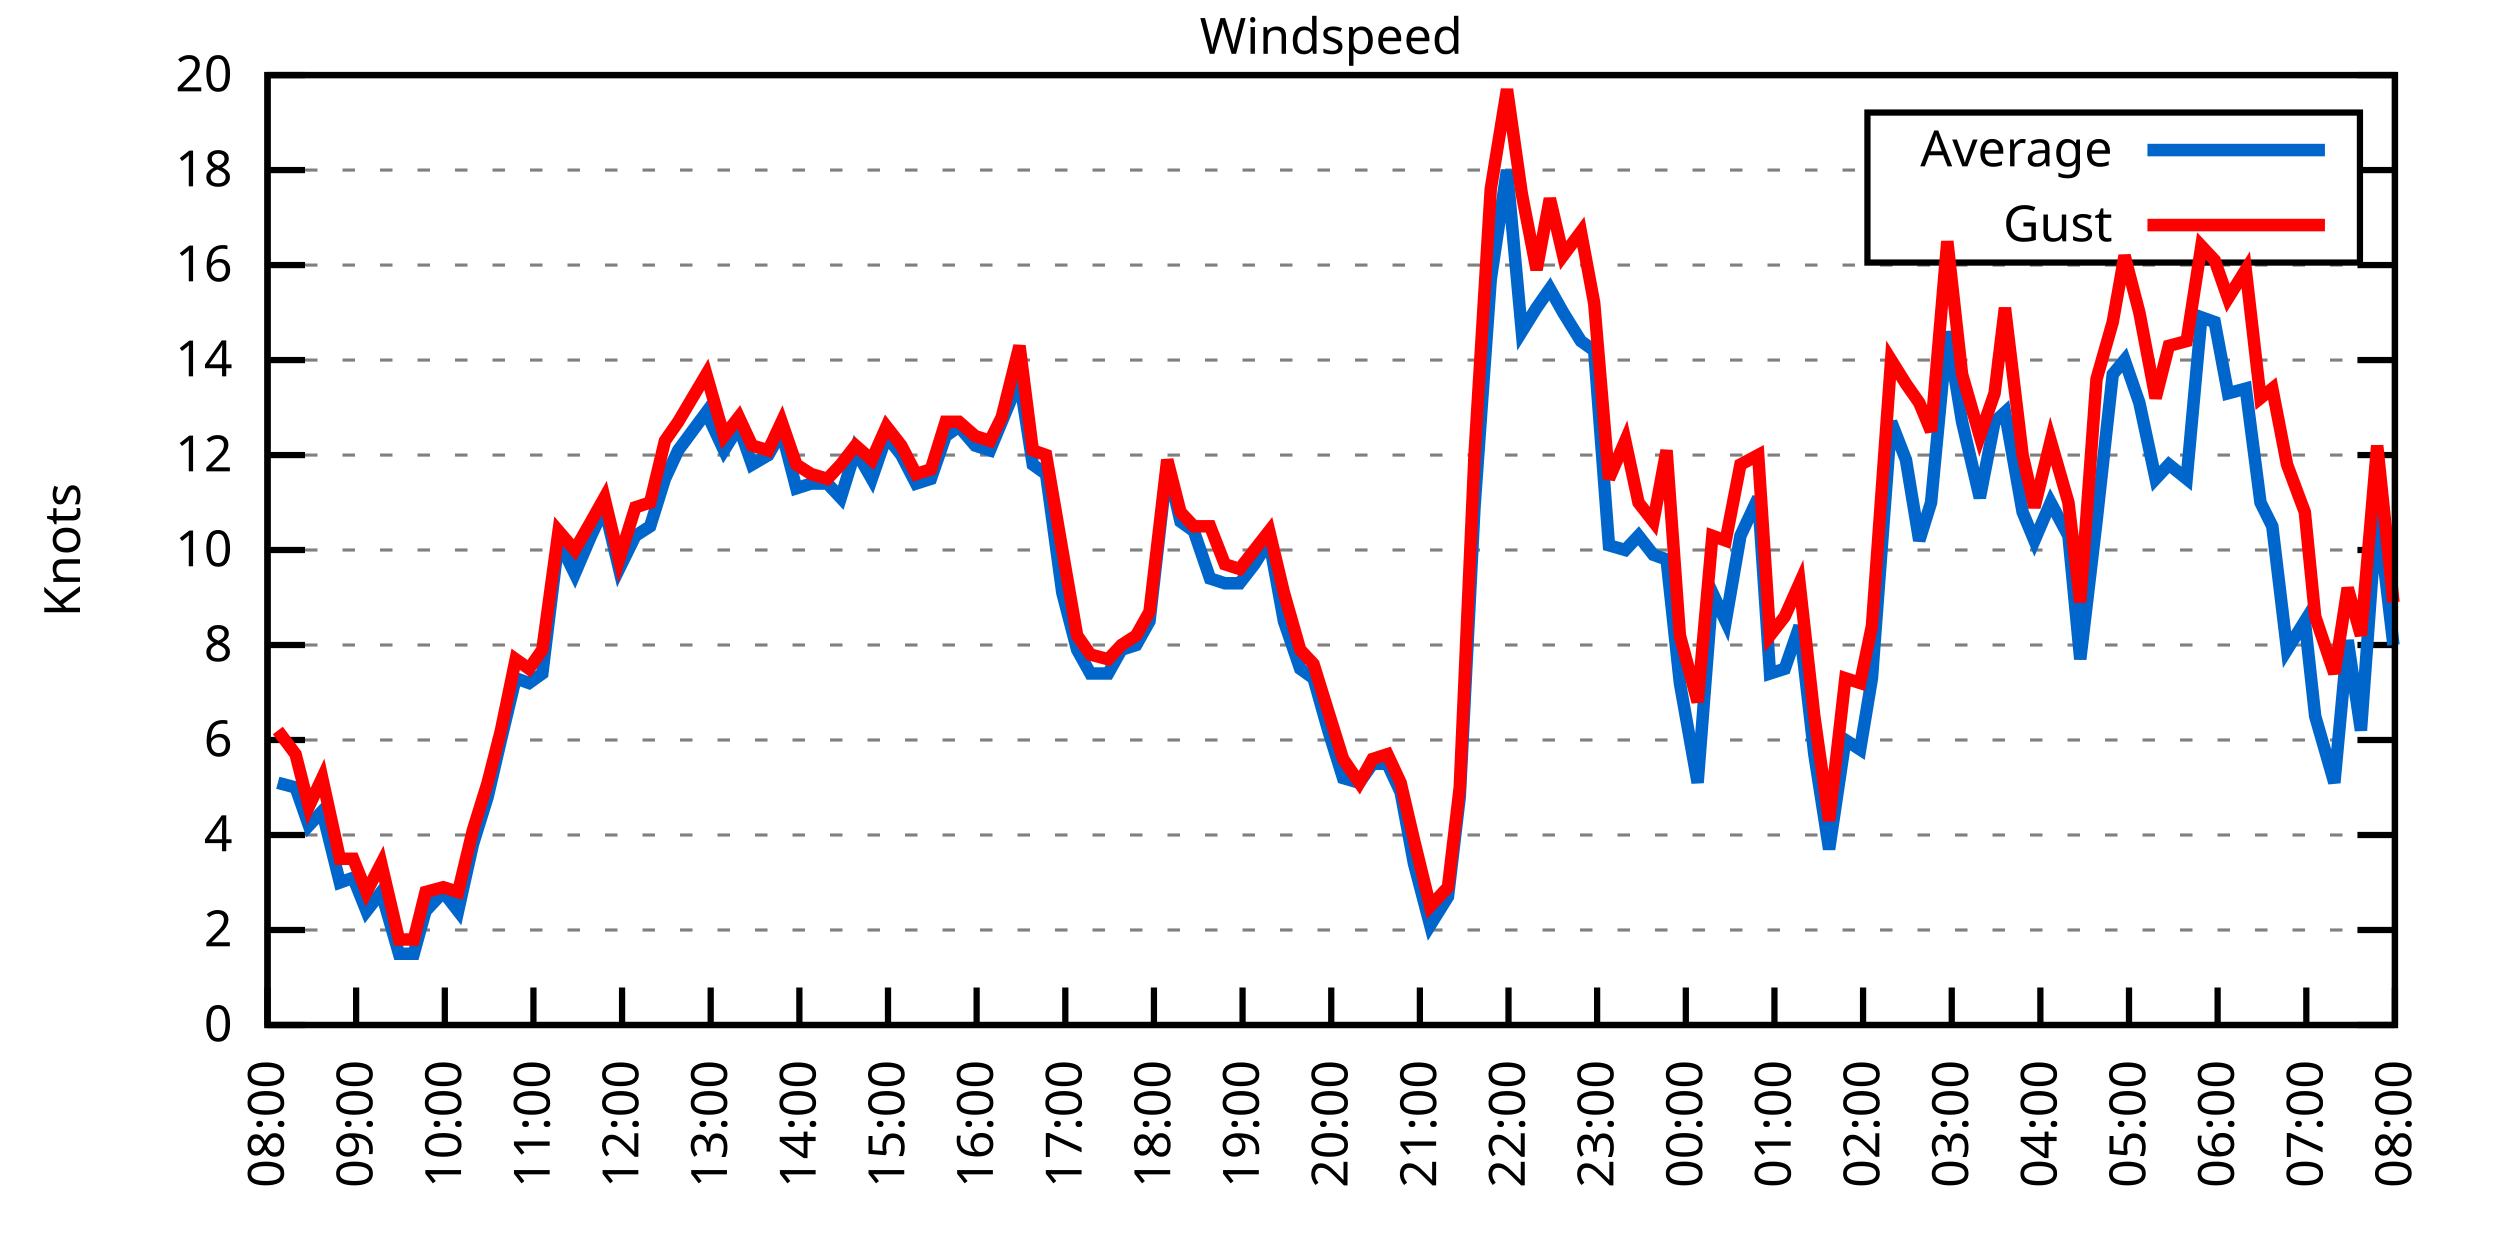
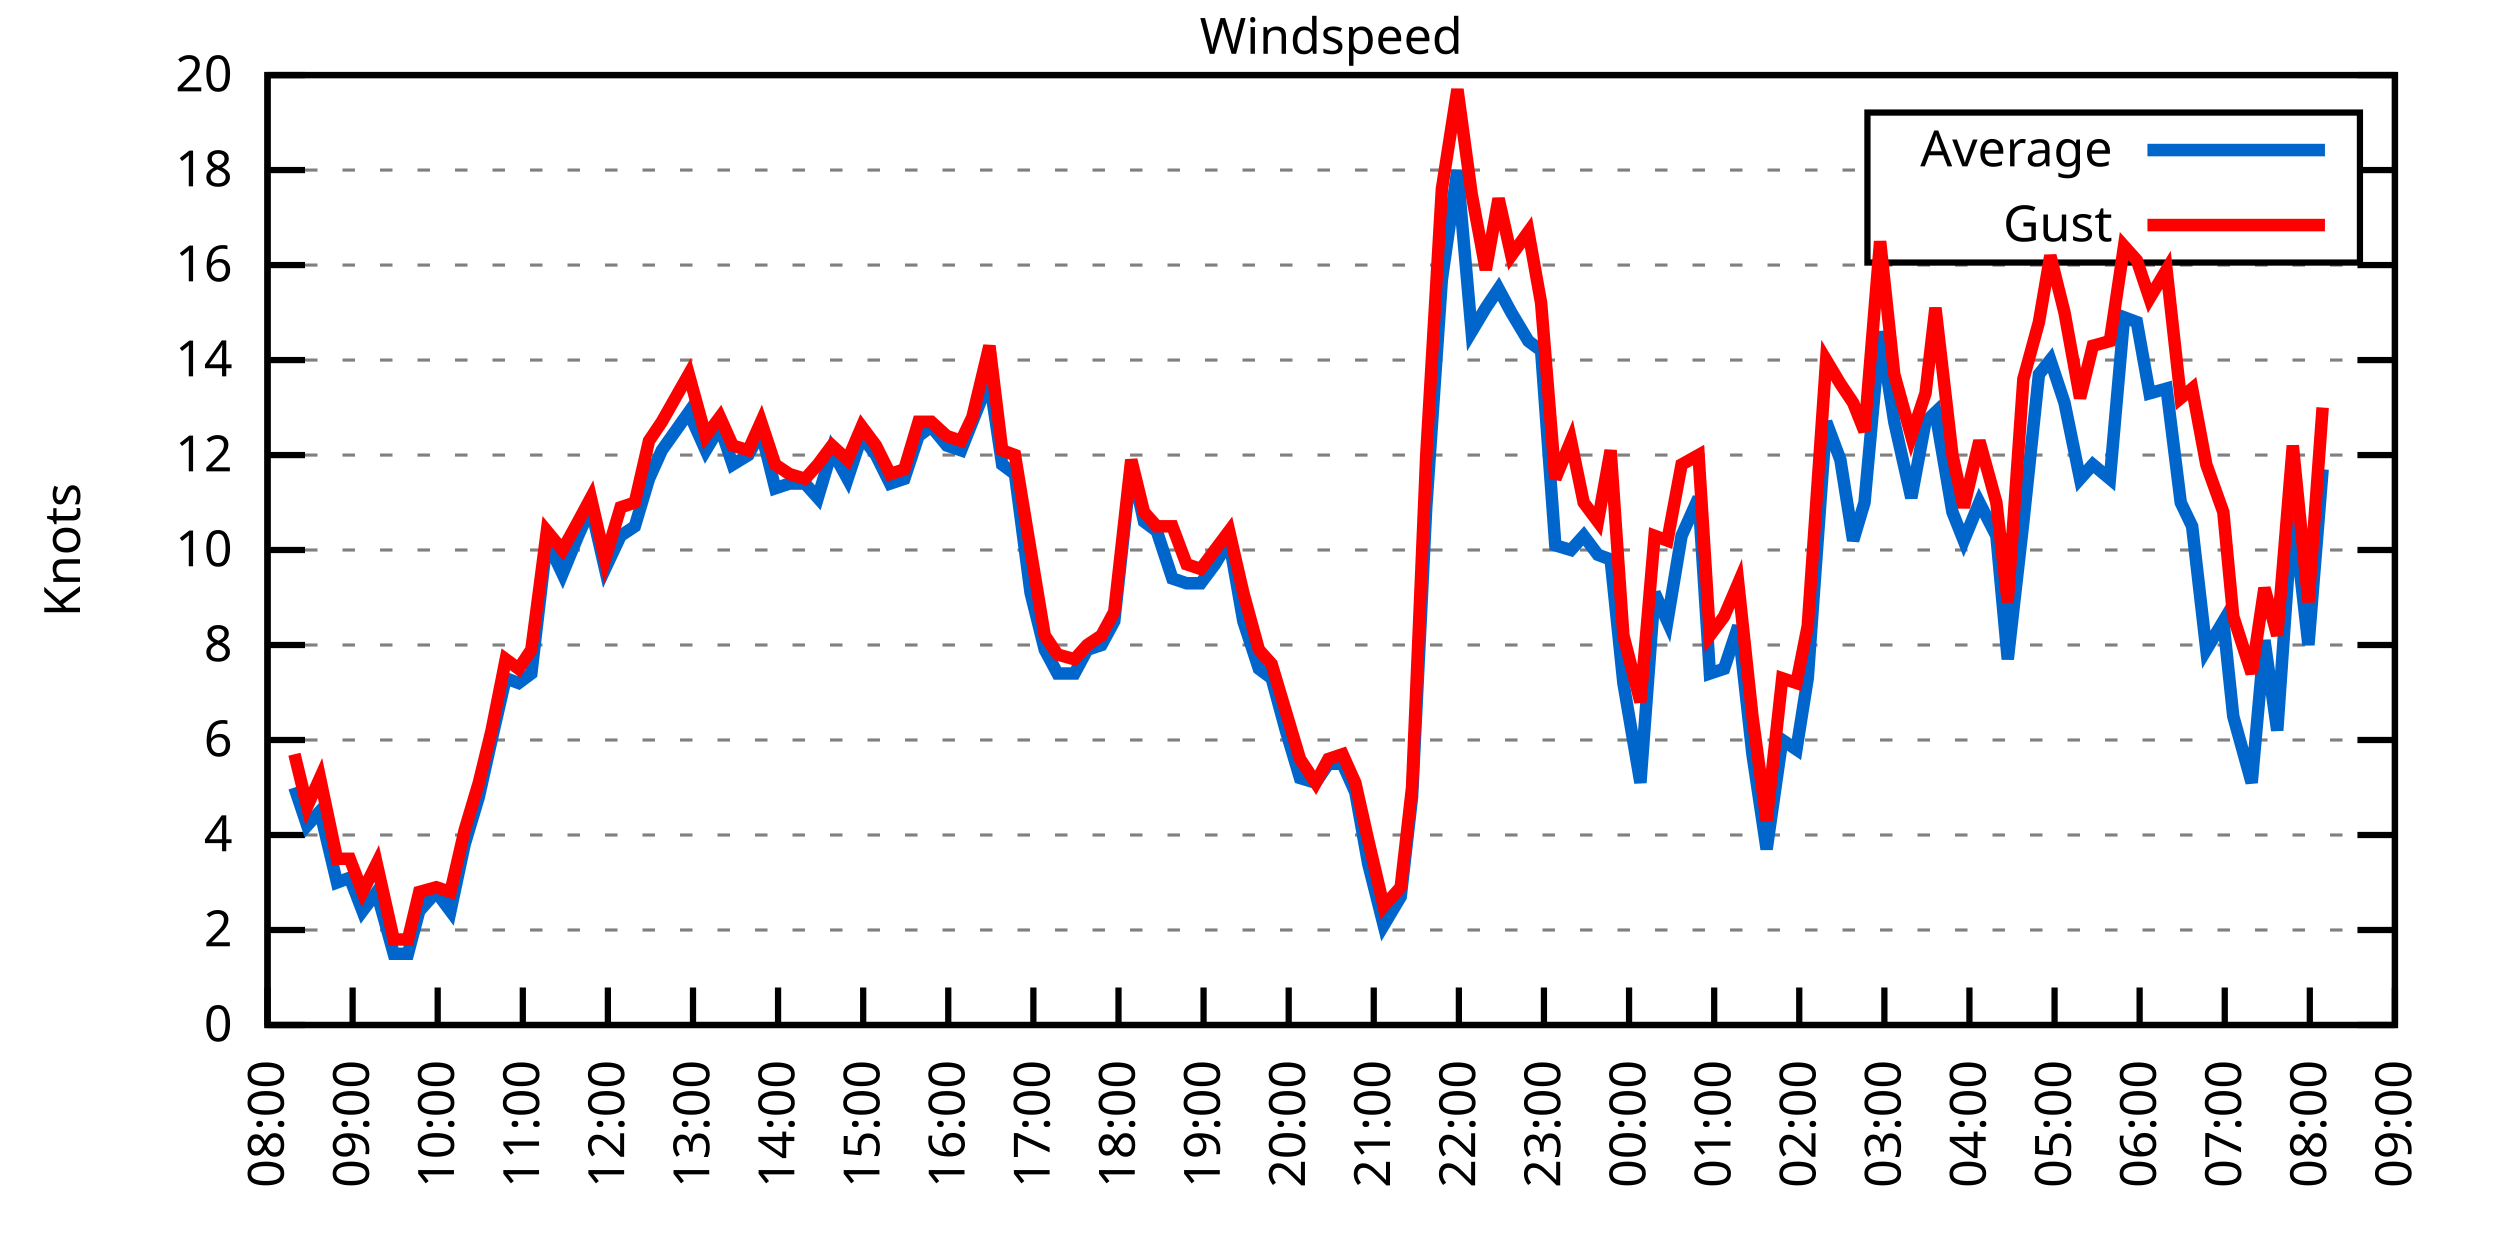
<svg xmlns="http://www.w3.org/2000/svg" xmlns:xlink="http://www.w3.org/1999/xlink" width="400" height="200" viewBox="0 0 400 200">
  <g id="gnuplot_canvas">
    <rect x="0" y="0" width="400" height="200" fill="none" />
    <defs>
      <circle id="gpDot" r="0.5" stroke-width="0.5" stroke="currentColor" />
      <path id="gpPt0" stroke-width="0.333" stroke="currentColor" d="M-1,0 h2 M0,-1 v2" />
      <path id="gpPt1" stroke-width="0.333" stroke="currentColor" d="M-1,-1 L1,1 M1,-1 L-1,1" />
      <path id="gpPt2" stroke-width="0.333" stroke="currentColor" d="M-1,0 L1,0 M0,-1 L0,1 M-1,-1 L1,1 M-1,1 L1,-1" />
      <rect id="gpPt3" stroke-width="0.333" stroke="currentColor" x="-1" y="-1" width="2" height="2" />
      <rect id="gpPt4" stroke-width="0.333" stroke="currentColor" fill="currentColor" x="-1" y="-1" width="2" height="2" />
      <circle id="gpPt5" stroke-width="0.333" stroke="currentColor" cx="0" cy="0" r="1" />
      <use xlink:href="#gpPt5" id="gpPt6" fill="currentColor" stroke="none" />
      <path id="gpPt7" stroke-width="0.333" stroke="currentColor" d="M0,-1.33 L-1.33,0.67 L1.33,0.67 z" />
      <use xlink:href="#gpPt7" id="gpPt8" fill="currentColor" stroke="none" />
      <use xlink:href="#gpPt7" id="gpPt9" stroke="currentColor" transform="rotate(180)" />
      <use xlink:href="#gpPt9" id="gpPt10" fill="currentColor" stroke="none" />
      <use xlink:href="#gpPt3" id="gpPt11" stroke="currentColor" transform="rotate(45)" />
      <use xlink:href="#gpPt11" id="gpPt12" fill="currentColor" stroke="none" />
      <path id="gpPt13" stroke-width="0.333" stroke="currentColor" d="M0,1.330 L1.265,0.411 L0.782,-1.067 L-0.782,-1.076 L-1.265,0.411 z" />
      <use xlink:href="#gpPt13" id="gpPt14" fill="currentColor" stroke="none" />
      <filter id="textbox" filterUnits="objectBoundingBox" x="0" y="0" height="1" width="1">
        <feFlood flood-color="white" flood-opacity="1" result="bgnd" />
        <feComposite in="SourceGraphic" in2="bgnd" operator="atop" />
      </filter>
      <filter id="greybox" filterUnits="objectBoundingBox" x="0" y="0" height="1" width="1">
        <feFlood flood-color="lightgrey" flood-opacity="1" result="grey" />
        <feComposite in="SourceGraphic" in2="grey" operator="atop" />
      </filter>
    </defs>
    <g fill="none" color="white" stroke="currentColor" stroke-width="1.00" stroke-linecap="butt" stroke-linejoin="miter">
</g>
    <g fill="none" color="black" stroke="currentColor" stroke-width="1.00" stroke-linecap="butt" stroke-linejoin="miter">
      <g stroke="none" shape-rendering="crispEdges">
        <polygon fill="rgb(255, 255, 255)" points="42.80,164.00 383.18,164.00 383.18,12.02 42.80,12.02 " />
      </g>
    </g>
    <g fill="none" color="black" stroke="currentColor" stroke-width="1.00" stroke-linecap="butt" stroke-linejoin="miter">
</g>
    <g fill="none" color="black" stroke="black" stroke-width="0.50" stroke-linecap="butt" stroke-linejoin="miter">
</g>
    <g fill="none" color="gray" stroke="currentColor" stroke-width="0.50" stroke-linecap="butt" stroke-linejoin="miter">
      <path stroke="gray" stroke-dasharray="2,4" class="gridline" d="M42.80,164.00 L383.19,164.00  " />
    </g>
    <g fill="none" color="gray" stroke="gray" stroke-width="1.00" stroke-linecap="butt" stroke-linejoin="miter">
</g>
    <g fill="none" color="black" stroke="currentColor" stroke-width="1.00" stroke-linecap="butt" stroke-linejoin="miter">
      <path stroke="black" d="M42.80,164.00 L48.80,164.00 M383.19,164.00 L377.19,164.00  " />
      <g transform="translate(37.20,166.60)" stroke="none" fill="black" font-family="Sans" font-size="8.00" text-anchor="end">
        <text>
          <tspan font-family="Sans"> 0</tspan>
        </text>
      </g>
    </g>
    <g fill="none" color="black" stroke="currentColor" stroke-width="1.00" stroke-linecap="butt" stroke-linejoin="miter">
</g>
    <g fill="none" color="black" stroke="black" stroke-width="0.50" stroke-linecap="butt" stroke-linejoin="miter">
</g>
    <g fill="none" color="gray" stroke="currentColor" stroke-width="0.50" stroke-linecap="butt" stroke-linejoin="miter">
      <path stroke="gray" stroke-dasharray="2,4" class="gridline" d="M42.80,148.80 L383.19,148.80  " />
    </g>
    <g fill="none" color="gray" stroke="gray" stroke-width="1.00" stroke-linecap="butt" stroke-linejoin="miter">
</g>
    <g fill="none" color="black" stroke="currentColor" stroke-width="1.00" stroke-linecap="butt" stroke-linejoin="miter">
      <path stroke="black" d="M42.80,148.80 L48.80,148.80 M383.19,148.80 L377.19,148.80  " />
      <g transform="translate(37.20,151.40)" stroke="none" fill="black" font-family="Sans" font-size="8.00" text-anchor="end">
        <text>
          <tspan font-family="Sans"> 2</tspan>
        </text>
      </g>
    </g>
    <g fill="none" color="black" stroke="currentColor" stroke-width="1.00" stroke-linecap="butt" stroke-linejoin="miter">
</g>
    <g fill="none" color="black" stroke="black" stroke-width="0.50" stroke-linecap="butt" stroke-linejoin="miter">
</g>
    <g fill="none" color="gray" stroke="currentColor" stroke-width="0.50" stroke-linecap="butt" stroke-linejoin="miter">
      <path stroke="gray" stroke-dasharray="2,4" class="gridline" d="M42.80,133.60 L383.19,133.60  " />
    </g>
    <g fill="none" color="gray" stroke="gray" stroke-width="1.00" stroke-linecap="butt" stroke-linejoin="miter">
</g>
    <g fill="none" color="black" stroke="currentColor" stroke-width="1.00" stroke-linecap="butt" stroke-linejoin="miter">
      <path stroke="black" d="M42.80,133.60 L48.80,133.60 M383.19,133.60 L377.19,133.60  " />
      <g transform="translate(37.20,136.20)" stroke="none" fill="black" font-family="Sans" font-size="8.00" text-anchor="end">
        <text>
          <tspan font-family="Sans"> 4</tspan>
        </text>
      </g>
    </g>
    <g fill="none" color="black" stroke="currentColor" stroke-width="1.00" stroke-linecap="butt" stroke-linejoin="miter">
</g>
    <g fill="none" color="black" stroke="black" stroke-width="0.50" stroke-linecap="butt" stroke-linejoin="miter">
</g>
    <g fill="none" color="gray" stroke="currentColor" stroke-width="0.50" stroke-linecap="butt" stroke-linejoin="miter">
      <path stroke="gray" stroke-dasharray="2,4" class="gridline" d="M42.80,118.40 L383.19,118.40  " />
    </g>
    <g fill="none" color="gray" stroke="gray" stroke-width="1.00" stroke-linecap="butt" stroke-linejoin="miter">
</g>
    <g fill="none" color="black" stroke="currentColor" stroke-width="1.00" stroke-linecap="butt" stroke-linejoin="miter">
      <path stroke="black" d="M42.80,118.40 L48.80,118.40 M383.19,118.40 L377.19,118.40  " />
      <g transform="translate(37.20,121.00)" stroke="none" fill="black" font-family="Sans" font-size="8.00" text-anchor="end">
        <text>
          <tspan font-family="Sans"> 6</tspan>
        </text>
      </g>
    </g>
    <g fill="none" color="black" stroke="currentColor" stroke-width="1.00" stroke-linecap="butt" stroke-linejoin="miter">
</g>
    <g fill="none" color="black" stroke="black" stroke-width="0.50" stroke-linecap="butt" stroke-linejoin="miter">
</g>
    <g fill="none" color="gray" stroke="currentColor" stroke-width="0.50" stroke-linecap="butt" stroke-linejoin="miter">
      <path stroke="gray" stroke-dasharray="2,4" class="gridline" d="M42.80,103.20 L383.19,103.20  " />
    </g>
    <g fill="none" color="gray" stroke="gray" stroke-width="1.00" stroke-linecap="butt" stroke-linejoin="miter">
</g>
    <g fill="none" color="black" stroke="currentColor" stroke-width="1.00" stroke-linecap="butt" stroke-linejoin="miter">
      <path stroke="black" d="M42.80,103.20 L48.80,103.20 M383.19,103.20 L377.19,103.20  " />
      <g transform="translate(37.20,105.80)" stroke="none" fill="black" font-family="Sans" font-size="8.00" text-anchor="end">
        <text>
          <tspan font-family="Sans"> 8</tspan>
        </text>
      </g>
    </g>
    <g fill="none" color="black" stroke="currentColor" stroke-width="1.00" stroke-linecap="butt" stroke-linejoin="miter">
</g>
    <g fill="none" color="black" stroke="black" stroke-width="0.50" stroke-linecap="butt" stroke-linejoin="miter">
</g>
    <g fill="none" color="gray" stroke="currentColor" stroke-width="0.50" stroke-linecap="butt" stroke-linejoin="miter">
      <path stroke="gray" stroke-dasharray="2,4" class="gridline" d="M42.80,88.00 L383.19,88.00  " />
    </g>
    <g fill="none" color="gray" stroke="gray" stroke-width="1.00" stroke-linecap="butt" stroke-linejoin="miter">
</g>
    <g fill="none" color="black" stroke="currentColor" stroke-width="1.00" stroke-linecap="butt" stroke-linejoin="miter">
      <path stroke="black" d="M42.80,88.00 L48.80,88.00 M383.19,88.00 L377.19,88.00  " />
      <g transform="translate(37.20,90.60)" stroke="none" fill="black" font-family="Sans" font-size="8.00" text-anchor="end">
        <text>
          <tspan font-family="Sans"> 10</tspan>
        </text>
      </g>
    </g>
    <g fill="none" color="black" stroke="currentColor" stroke-width="1.00" stroke-linecap="butt" stroke-linejoin="miter">
</g>
    <g fill="none" color="black" stroke="black" stroke-width="0.50" stroke-linecap="butt" stroke-linejoin="miter">
</g>
    <g fill="none" color="gray" stroke="currentColor" stroke-width="0.50" stroke-linecap="butt" stroke-linejoin="miter">
      <path stroke="gray" stroke-dasharray="2,4" class="gridline" d="M42.80,72.81 L383.19,72.81  " />
    </g>
    <g fill="none" color="gray" stroke="gray" stroke-width="1.00" stroke-linecap="butt" stroke-linejoin="miter">
</g>
    <g fill="none" color="black" stroke="currentColor" stroke-width="1.00" stroke-linecap="butt" stroke-linejoin="miter">
      <path stroke="black" d="M42.80,72.81 L48.80,72.81 M383.19,72.81 L377.19,72.81  " />
      <g transform="translate(37.20,75.41)" stroke="none" fill="black" font-family="Sans" font-size="8.00" text-anchor="end">
        <text>
          <tspan font-family="Sans"> 12</tspan>
        </text>
      </g>
    </g>
    <g fill="none" color="black" stroke="currentColor" stroke-width="1.00" stroke-linecap="butt" stroke-linejoin="miter">
</g>
    <g fill="none" color="black" stroke="black" stroke-width="0.50" stroke-linecap="butt" stroke-linejoin="miter">
</g>
    <g fill="none" color="gray" stroke="currentColor" stroke-width="0.50" stroke-linecap="butt" stroke-linejoin="miter">
      <path stroke="gray" stroke-dasharray="2,4" class="gridline" d="M42.80,57.61 L383.19,57.61  " />
    </g>
    <g fill="none" color="gray" stroke="gray" stroke-width="1.00" stroke-linecap="butt" stroke-linejoin="miter">
</g>
    <g fill="none" color="black" stroke="currentColor" stroke-width="1.00" stroke-linecap="butt" stroke-linejoin="miter">
      <path stroke="black" d="M42.80,57.61 L48.80,57.61 M383.19,57.61 L377.19,57.61  " />
      <g transform="translate(37.20,60.21)" stroke="none" fill="black" font-family="Sans" font-size="8.00" text-anchor="end">
        <text>
          <tspan font-family="Sans"> 14</tspan>
        </text>
      </g>
    </g>
    <g fill="none" color="black" stroke="currentColor" stroke-width="1.00" stroke-linecap="butt" stroke-linejoin="miter">
</g>
    <g fill="none" color="black" stroke="black" stroke-width="0.50" stroke-linecap="butt" stroke-linejoin="miter">
</g>
    <g fill="none" color="gray" stroke="currentColor" stroke-width="0.50" stroke-linecap="butt" stroke-linejoin="miter">
      <path stroke="gray" stroke-dasharray="2,4" class="gridline" d="M42.80,42.41 L383.19,42.41  " />
    </g>
    <g fill="none" color="gray" stroke="gray" stroke-width="1.00" stroke-linecap="butt" stroke-linejoin="miter">
</g>
    <g fill="none" color="black" stroke="currentColor" stroke-width="1.00" stroke-linecap="butt" stroke-linejoin="miter">
      <path stroke="black" d="M42.80,42.41 L48.80,42.41 M383.19,42.41 L377.19,42.41  " />
      <g transform="translate(37.20,45.01)" stroke="none" fill="black" font-family="Sans" font-size="8.00" text-anchor="end">
        <text>
          <tspan font-family="Sans"> 16</tspan>
        </text>
      </g>
    </g>
    <g fill="none" color="black" stroke="currentColor" stroke-width="1.00" stroke-linecap="butt" stroke-linejoin="miter">
</g>
    <g fill="none" color="black" stroke="black" stroke-width="0.50" stroke-linecap="butt" stroke-linejoin="miter">
</g>
    <g fill="none" color="gray" stroke="currentColor" stroke-width="0.50" stroke-linecap="butt" stroke-linejoin="miter">
      <path stroke="gray" stroke-dasharray="2,4" class="gridline" d="M42.80,27.21 L298.79,27.21 M377.59,27.21 L383.19,27.21  " />
    </g>
    <g fill="none" color="gray" stroke="gray" stroke-width="1.00" stroke-linecap="butt" stroke-linejoin="miter">
</g>
    <g fill="none" color="black" stroke="currentColor" stroke-width="1.00" stroke-linecap="butt" stroke-linejoin="miter">
      <path stroke="black" d="M42.80,27.21 L48.80,27.21 M383.19,27.21 L377.19,27.21  " />
      <g transform="translate(37.20,29.81)" stroke="none" fill="black" font-family="Sans" font-size="8.00" text-anchor="end">
        <text>
          <tspan font-family="Sans"> 18</tspan>
        </text>
      </g>
    </g>
    <g fill="none" color="black" stroke="currentColor" stroke-width="1.00" stroke-linecap="butt" stroke-linejoin="miter">
</g>
    <g fill="none" color="black" stroke="black" stroke-width="0.50" stroke-linecap="butt" stroke-linejoin="miter">
</g>
    <g fill="none" color="gray" stroke="currentColor" stroke-width="0.50" stroke-linecap="butt" stroke-linejoin="miter">
      <path stroke="gray" stroke-dasharray="2,4" class="gridline" d="M42.80,12.01 L383.19,12.01  " />
    </g>
    <g fill="none" color="gray" stroke="gray" stroke-width="1.00" stroke-linecap="butt" stroke-linejoin="miter">
</g>
    <g fill="none" color="black" stroke="currentColor" stroke-width="1.00" stroke-linecap="butt" stroke-linejoin="miter">
      <path stroke="black" d="M42.80,12.01 L48.80,12.01 M383.19,12.01 L377.19,12.01  " />
      <g transform="translate(37.20,14.61)" stroke="none" fill="black" font-family="Sans" font-size="8.00" text-anchor="end">
        <text>
          <tspan font-family="Sans"> 20</tspan>
        </text>
      </g>
    </g>
    <g fill="none" color="black" stroke="currentColor" stroke-width="1.00" stroke-linecap="butt" stroke-linejoin="miter">
      <path stroke="black" d="M42.80,164.00 L42.80,158.00  " />
      <g transform="translate(45.40,169.60) rotate(270.00)" stroke="none" fill="black" font-family="Sans" font-size="8.00" text-anchor="end">
        <text>
          <tspan font-family="Sans">08:00</tspan>
        </text>
      </g>
    </g>
    <g fill="none" color="black" stroke="currentColor" stroke-width="1.00" stroke-linecap="butt" stroke-linejoin="miter">
-       <path stroke="black" d="M56.98,164.00 L56.98,158.00  " />
-       <g transform="translate(59.58,169.60) rotate(270.00)" stroke="none" fill="black" font-family="Sans" font-size="8.00" text-anchor="end">
+       <path stroke="black" d="M56.42,164.00 L56.42,158.00  " />
+       <g transform="translate(59.02,169.60) rotate(270.00)" stroke="none" fill="black" font-family="Sans" font-size="8.00" text-anchor="end">
        <text>
          <tspan font-family="Sans">09:00</tspan>
        </text>
      </g>
    </g>
    <g fill="none" color="black" stroke="currentColor" stroke-width="1.00" stroke-linecap="butt" stroke-linejoin="miter">
-       <path stroke="black" d="M71.17,164.00 L71.17,158.00  " />
-       <g transform="translate(73.77,169.60) rotate(270.00)" stroke="none" fill="black" font-family="Sans" font-size="8.00" text-anchor="end">
+       <path stroke="black" d="M70.03,164.00 L70.03,158.00  " />
+       <g transform="translate(72.63,169.60) rotate(270.00)" stroke="none" fill="black" font-family="Sans" font-size="8.00" text-anchor="end">
        <text>
          <tspan font-family="Sans">10:00</tspan>
        </text>
      </g>
    </g>
    <g fill="none" color="black" stroke="currentColor" stroke-width="1.00" stroke-linecap="butt" stroke-linejoin="miter">
-       <path stroke="black" d="M85.35,164.00 L85.35,158.00  " />
-       <g transform="translate(87.95,169.60) rotate(270.00)" stroke="none" fill="black" font-family="Sans" font-size="8.00" text-anchor="end">
+       <path stroke="black" d="M83.65,164.00 L83.65,158.00  " />
+       <g transform="translate(86.25,169.60) rotate(270.00)" stroke="none" fill="black" font-family="Sans" font-size="8.00" text-anchor="end">
        <text>
          <tspan font-family="Sans">11:00</tspan>
        </text>
      </g>
    </g>
    <g fill="none" color="black" stroke="currentColor" stroke-width="1.00" stroke-linecap="butt" stroke-linejoin="miter">
-       <path stroke="black" d="M99.53,164.00 L99.53,158.00  " />
-       <g transform="translate(102.13,169.60) rotate(270.00)" stroke="none" fill="black" font-family="Sans" font-size="8.00" text-anchor="end">
+       <path stroke="black" d="M97.26,164.00 L97.26,158.00  " />
+       <g transform="translate(99.86,169.60) rotate(270.00)" stroke="none" fill="black" font-family="Sans" font-size="8.00" text-anchor="end">
        <text>
          <tspan font-family="Sans">12:00</tspan>
        </text>
      </g>
    </g>
    <g fill="none" color="black" stroke="currentColor" stroke-width="1.00" stroke-linecap="butt" stroke-linejoin="miter">
-       <path stroke="black" d="M113.71,164.00 L113.71,158.00  " />
-       <g transform="translate(116.31,169.60) rotate(270.00)" stroke="none" fill="black" font-family="Sans" font-size="8.00" text-anchor="end">
+       <path stroke="black" d="M110.88,164.00 L110.88,158.00  " />
+       <g transform="translate(113.48,169.60) rotate(270.00)" stroke="none" fill="black" font-family="Sans" font-size="8.00" text-anchor="end">
        <text>
          <tspan font-family="Sans">13:00</tspan>
        </text>
      </g>
    </g>
    <g fill="none" color="black" stroke="currentColor" stroke-width="1.00" stroke-linecap="butt" stroke-linejoin="miter">
-       <path stroke="black" d="M127.90,164.00 L127.90,158.00  " />
-       <g transform="translate(130.50,169.60) rotate(270.00)" stroke="none" fill="black" font-family="Sans" font-size="8.00" text-anchor="end">
+       <path stroke="black" d="M124.49,164.00 L124.49,158.00  " />
+       <g transform="translate(127.09,169.60) rotate(270.00)" stroke="none" fill="black" font-family="Sans" font-size="8.00" text-anchor="end">
        <text>
          <tspan font-family="Sans">14:00</tspan>
        </text>
      </g>
    </g>
    <g fill="none" color="black" stroke="currentColor" stroke-width="1.00" stroke-linecap="butt" stroke-linejoin="miter">
-       <path stroke="black" d="M142.08,164.00 L142.08,158.00  " />
-       <g transform="translate(144.68,169.60) rotate(270.00)" stroke="none" fill="black" font-family="Sans" font-size="8.00" text-anchor="end">
+       <path stroke="black" d="M138.11,164.00 L138.11,158.00  " />
+       <g transform="translate(140.71,169.60) rotate(270.00)" stroke="none" fill="black" font-family="Sans" font-size="8.00" text-anchor="end">
        <text>
          <tspan font-family="Sans">15:00</tspan>
        </text>
      </g>
    </g>
    <g fill="none" color="black" stroke="currentColor" stroke-width="1.00" stroke-linecap="butt" stroke-linejoin="miter">
-       <path stroke="black" d="M156.26,164.00 L156.26,158.00  " />
-       <g transform="translate(158.86,169.60) rotate(270.00)" stroke="none" fill="black" font-family="Sans" font-size="8.00" text-anchor="end">
+       <path stroke="black" d="M151.72,164.00 L151.72,158.00  " />
+       <g transform="translate(154.32,169.60) rotate(270.00)" stroke="none" fill="black" font-family="Sans" font-size="8.00" text-anchor="end">
        <text>
          <tspan font-family="Sans">16:00</tspan>
        </text>
      </g>
    </g>
    <g fill="none" color="black" stroke="currentColor" stroke-width="1.00" stroke-linecap="butt" stroke-linejoin="miter">
-       <path stroke="black" d="M170.45,164.00 L170.45,158.00  " />
-       <g transform="translate(173.05,169.60) rotate(270.00)" stroke="none" fill="black" font-family="Sans" font-size="8.00" text-anchor="end">
+       <path stroke="black" d="M165.34,164.00 L165.34,158.00  " />
+       <g transform="translate(167.94,169.60) rotate(270.00)" stroke="none" fill="black" font-family="Sans" font-size="8.00" text-anchor="end">
        <text>
          <tspan font-family="Sans">17:00</tspan>
        </text>
      </g>
    </g>
    <g fill="none" color="black" stroke="currentColor" stroke-width="1.00" stroke-linecap="butt" stroke-linejoin="miter">
-       <path stroke="black" d="M184.63,164.00 L184.63,158.00  " />
-       <g transform="translate(187.23,169.60) rotate(270.00)" stroke="none" fill="black" font-family="Sans" font-size="8.00" text-anchor="end">
+       <path stroke="black" d="M178.96,164.00 L178.96,158.00  " />
+       <g transform="translate(181.56,169.60) rotate(270.00)" stroke="none" fill="black" font-family="Sans" font-size="8.00" text-anchor="end">
        <text>
          <tspan font-family="Sans">18:00</tspan>
        </text>
      </g>
    </g>
    <g fill="none" color="black" stroke="currentColor" stroke-width="1.00" stroke-linecap="butt" stroke-linejoin="miter">
-       <path stroke="black" d="M198.81,164.00 L198.81,158.00  " />
-       <g transform="translate(201.41,169.60) rotate(270.00)" stroke="none" fill="black" font-family="Sans" font-size="8.00" text-anchor="end">
+       <path stroke="black" d="M192.57,164.00 L192.57,158.00  " />
+       <g transform="translate(195.17,169.60) rotate(270.00)" stroke="none" fill="black" font-family="Sans" font-size="8.00" text-anchor="end">
        <text>
          <tspan font-family="Sans">19:00</tspan>
        </text>
      </g>
    </g>
    <g fill="none" color="black" stroke="currentColor" stroke-width="1.00" stroke-linecap="butt" stroke-linejoin="miter">
-       <path stroke="black" d="M213.00,164.00 L213.00,158.00  " />
-       <g transform="translate(215.60,169.60) rotate(270.00)" stroke="none" fill="black" font-family="Sans" font-size="8.00" text-anchor="end">
+       <path stroke="black" d="M206.19,164.00 L206.19,158.00  " />
+       <g transform="translate(208.79,169.60) rotate(270.00)" stroke="none" fill="black" font-family="Sans" font-size="8.00" text-anchor="end">
        <text>
          <tspan font-family="Sans">20:00</tspan>
        </text>
      </g>
    </g>
    <g fill="none" color="black" stroke="currentColor" stroke-width="1.00" stroke-linecap="butt" stroke-linejoin="miter">
-       <path stroke="black" d="M227.18,164.00 L227.18,158.00  " />
-       <g transform="translate(229.78,169.60) rotate(270.00)" stroke="none" fill="black" font-family="Sans" font-size="8.00" text-anchor="end">
+       <path stroke="black" d="M219.80,164.00 L219.80,158.00  " />
+       <g transform="translate(222.40,169.60) rotate(270.00)" stroke="none" fill="black" font-family="Sans" font-size="8.00" text-anchor="end">
        <text>
          <tspan font-family="Sans">21:00</tspan>
        </text>
      </g>
    </g>
    <g fill="none" color="black" stroke="currentColor" stroke-width="1.00" stroke-linecap="butt" stroke-linejoin="miter">
-       <path stroke="black" d="M241.36,164.00 L241.36,158.00  " />
-       <g transform="translate(243.96,169.60) rotate(270.00)" stroke="none" fill="black" font-family="Sans" font-size="8.00" text-anchor="end">
+       <path stroke="black" d="M233.42,164.00 L233.42,158.00  " />
+       <g transform="translate(236.02,169.60) rotate(270.00)" stroke="none" fill="black" font-family="Sans" font-size="8.00" text-anchor="end">
        <text>
          <tspan font-family="Sans">22:00</tspan>
        </text>
      </g>
    </g>
    <g fill="none" color="black" stroke="currentColor" stroke-width="1.00" stroke-linecap="butt" stroke-linejoin="miter">
-       <path stroke="black" d="M255.54,164.00 L255.54,158.00  " />
-       <g transform="translate(258.14,169.60) rotate(270.00)" stroke="none" fill="black" font-family="Sans" font-size="8.00" text-anchor="end">
+       <path stroke="black" d="M247.03,164.00 L247.03,158.00  " />
+       <g transform="translate(249.63,169.60) rotate(270.00)" stroke="none" fill="black" font-family="Sans" font-size="8.00" text-anchor="end">
        <text>
          <tspan font-family="Sans">23:00</tspan>
        </text>
      </g>
    </g>
    <g fill="none" color="black" stroke="currentColor" stroke-width="1.00" stroke-linecap="butt" stroke-linejoin="miter">
-       <path stroke="black" d="M269.73,164.00 L269.73,158.00  " />
-       <g transform="translate(272.33,169.60) rotate(270.00)" stroke="none" fill="black" font-family="Sans" font-size="8.00" text-anchor="end">
+       <path stroke="black" d="M260.65,164.00 L260.65,158.00  " />
+       <g transform="translate(263.25,169.60) rotate(270.00)" stroke="none" fill="black" font-family="Sans" font-size="8.00" text-anchor="end">
        <text>
          <tspan font-family="Sans">00:00</tspan>
        </text>
      </g>
    </g>
    <g fill="none" color="black" stroke="currentColor" stroke-width="1.00" stroke-linecap="butt" stroke-linejoin="miter">
-       <path stroke="black" d="M283.91,164.00 L283.91,158.00  " />
-       <g transform="translate(286.51,169.60) rotate(270.00)" stroke="none" fill="black" font-family="Sans" font-size="8.00" text-anchor="end">
+       <path stroke="black" d="M274.27,164.00 L274.27,158.00  " />
+       <g transform="translate(276.87,169.60) rotate(270.00)" stroke="none" fill="black" font-family="Sans" font-size="8.00" text-anchor="end">
        <text>
          <tspan font-family="Sans">01:00</tspan>
        </text>
      </g>
    </g>
    <g fill="none" color="black" stroke="currentColor" stroke-width="1.00" stroke-linecap="butt" stroke-linejoin="miter">
-       <path stroke="black" d="M298.09,164.00 L298.09,158.00  " />
-       <g transform="translate(300.69,169.60) rotate(270.00)" stroke="none" fill="black" font-family="Sans" font-size="8.00" text-anchor="end">
+       <path stroke="black" d="M287.88,164.00 L287.88,158.00  " />
+       <g transform="translate(290.48,169.60) rotate(270.00)" stroke="none" fill="black" font-family="Sans" font-size="8.00" text-anchor="end">
        <text>
          <tspan font-family="Sans">02:00</tspan>
        </text>
      </g>
    </g>
    <g fill="none" color="black" stroke="currentColor" stroke-width="1.00" stroke-linecap="butt" stroke-linejoin="miter">
-       <path stroke="black" d="M312.28,164.00 L312.28,158.00  " />
-       <g transform="translate(314.88,169.60) rotate(270.00)" stroke="none" fill="black" font-family="Sans" font-size="8.00" text-anchor="end">
+       <path stroke="black" d="M301.50,164.00 L301.50,158.00  " />
+       <g transform="translate(304.10,169.60) rotate(270.00)" stroke="none" fill="black" font-family="Sans" font-size="8.00" text-anchor="end">
        <text>
          <tspan font-family="Sans">03:00</tspan>
        </text>
      </g>
    </g>
    <g fill="none" color="black" stroke="currentColor" stroke-width="1.00" stroke-linecap="butt" stroke-linejoin="miter">
-       <path stroke="black" d="M326.46,164.00 L326.46,158.00  " />
-       <g transform="translate(329.06,169.60) rotate(270.00)" stroke="none" fill="black" font-family="Sans" font-size="8.00" text-anchor="end">
+       <path stroke="black" d="M315.11,164.00 L315.11,158.00  " />
+       <g transform="translate(317.71,169.60) rotate(270.00)" stroke="none" fill="black" font-family="Sans" font-size="8.00" text-anchor="end">
        <text>
          <tspan font-family="Sans">04:00</tspan>
        </text>
      </g>
    </g>
    <g fill="none" color="black" stroke="currentColor" stroke-width="1.00" stroke-linecap="butt" stroke-linejoin="miter">
-       <path stroke="black" d="M340.64,164.00 L340.64,158.00  " />
-       <g transform="translate(343.24,169.60) rotate(270.00)" stroke="none" fill="black" font-family="Sans" font-size="8.00" text-anchor="end">
+       <path stroke="black" d="M328.73,164.00 L328.73,158.00  " />
+       <g transform="translate(331.33,169.60) rotate(270.00)" stroke="none" fill="black" font-family="Sans" font-size="8.00" text-anchor="end">
        <text>
          <tspan font-family="Sans">05:00</tspan>
        </text>
      </g>
    </g>
    <g fill="none" color="black" stroke="currentColor" stroke-width="1.00" stroke-linecap="butt" stroke-linejoin="miter">
-       <path stroke="black" d="M354.82,164.00 L354.82,158.00  " />
-       <g transform="translate(357.42,169.60) rotate(270.00)" stroke="none" fill="black" font-family="Sans" font-size="8.00" text-anchor="end">
+       <path stroke="black" d="M342.34,164.00 L342.34,158.00  " />
+       <g transform="translate(344.94,169.60) rotate(270.00)" stroke="none" fill="black" font-family="Sans" font-size="8.00" text-anchor="end">
        <text>
          <tspan font-family="Sans">06:00</tspan>
        </text>
      </g>
    </g>
    <g fill="none" color="black" stroke="currentColor" stroke-width="1.00" stroke-linecap="butt" stroke-linejoin="miter">
-       <path stroke="black" d="M369.01,164.00 L369.01,158.00  " />
-       <g transform="translate(371.61,169.60) rotate(270.00)" stroke="none" fill="black" font-family="Sans" font-size="8.00" text-anchor="end">
+       <path stroke="black" d="M355.96,164.00 L355.96,158.00  " />
+       <g transform="translate(358.56,169.60) rotate(270.00)" stroke="none" fill="black" font-family="Sans" font-size="8.00" text-anchor="end">
        <text>
          <tspan font-family="Sans">07:00</tspan>
+         </text>
+       </g>
+     </g>
+     <g fill="none" color="black" stroke="currentColor" stroke-width="1.00" stroke-linecap="butt" stroke-linejoin="miter">
+       <path stroke="black" d="M369.57,164.00 L369.57,158.00  " />
+       <g transform="translate(372.17,169.60) rotate(270.00)" stroke="none" fill="black" font-family="Sans" font-size="8.00" text-anchor="end">
+         <text>
+           <tspan font-family="Sans">08:00</tspan>
        </text>
      </g>
    </g>
    <g fill="none" color="black" stroke="currentColor" stroke-width="1.00" stroke-linecap="butt" stroke-linejoin="miter">
      <path stroke="black" d="M383.19,164.00 L383.19,158.00  " />
      <g transform="translate(385.79,169.60) rotate(270.00)" stroke="none" fill="black" font-family="Sans" font-size="8.00" text-anchor="end">
        <text>
-           <tspan font-family="Sans">08:00</tspan>
+           <tspan font-family="Sans">09:00</tspan>
        </text>
      </g>
    </g>
    <g fill="none" color="black" stroke="currentColor" stroke-width="1.00" stroke-linecap="butt" stroke-linejoin="miter">
</g>
    <g fill="none" color="black" stroke="currentColor" stroke-width="1.00" stroke-linecap="butt" stroke-linejoin="miter">
      <path stroke="black" d="M42.80,12.01 L42.80,164.00 L383.19,164.00 L383.19,12.01 L42.80,12.01 Z  " />
    </g>
    <g fill="none" color="black" stroke="currentColor" stroke-width="1.00" stroke-linecap="butt" stroke-linejoin="miter">
</g>
    <g fill="none" color="black" stroke="currentColor" stroke-width="1.00" stroke-linecap="butt" stroke-linejoin="miter">
      <path stroke="black" d="M298.79,42.01 L298.79,18.01 L377.59,18.01 L377.59,42.01 L298.79,42.01 Z  " />
    </g>
    <g id="Windspeed_plot_1">
      <g fill="none" color="white" stroke="black" stroke-width="2.00" stroke-linecap="butt" stroke-linejoin="miter">
</g>
      <g fill="none" color="black" stroke="currentColor" stroke-width="2.00" stroke-linecap="butt" stroke-linejoin="miter">
        <g transform="translate(337.99,26.61)" stroke="none" fill="black" font-family="Sans" font-size="8.00" text-anchor="end">
          <text>
            <tspan font-family="Sans">Average</tspan>
          </text>
        </g>
      </g>
      <g fill="none" color="black" stroke="currentColor" stroke-width="2.00" stroke-linecap="butt" stroke-linejoin="miter">
-         <path stroke="rgb(  0, 102, 204)" d="M343.59,24.01 L371.99,24.01 M44.45,125.24 L47.29,126.00 L49.42,132.08 L51.55,129.80 L54.38,141.20 L56.51,140.44   L58.64,145.76 L61.00,142.72 L63.84,152.60 L66.20,152.60 L68.09,145.76 L70.93,142.72 L73.29,145.76 L75.66,135.12   L78.02,127.52 L80.15,118.40 L82.51,108.52 L84.64,109.28 L86.77,107.76 L89.37,86.49 L91.97,91.80 L94.57,85.73   L96.70,81.17 L99.06,91.04 L101.66,85.73 L104.02,84.21 L106.39,76.61 L108.51,72.05 L113.01,65.97 L115.84,72.05   L118.21,68.25 L120.33,74.33 L122.93,72.81 L125.06,69.01 L127.42,78.13 L129.79,77.37 L132.39,77.37 L134.52,79.65   L136.88,72.05 L139.48,76.61 L141.84,69.77 L144.21,72.81 L146.57,77.37 L148.94,76.61 L151.30,69.77 L153.43,68.25   L156.03,71.29 L158.39,72.05 L160.28,67.49 L163.12,60.65 L165.25,74.33 L167.37,75.85 L169.97,94.84 L172.34,103.96   L174.46,107.76 L177.30,107.76 L179.43,103.96 L181.79,103.20 L183.92,99.40 L186.76,74.33 L188.88,83.45 L191.01,84.97   L193.61,92.56 L195.98,93.32 L198.34,93.32 L200.70,90.28 L203.07,86.49 L205.43,99.40 L208.03,107.00 L210.16,108.52   L212.52,116.88 L214.89,124.48 L217.49,125.24 L219.61,122.20 L221.98,122.20 L224.10,126.76 L226.23,138.16 L228.83,148.04   L231.67,143.48 L233.56,127.52 L235.92,81.17 L238.52,44.69 L241.12,27.21 L243.49,53.05 L245.85,49.25 L247.98,46.21   L250.11,50.01 L252.94,54.57 L255.07,56.09 L257.43,87.25 L260.04,88.00 L262.16,85.73 L264.53,88.76 L266.65,89.52   L268.78,109.28 L271.62,125.24 L273.98,94.84 L276.11,99.40 L278.47,85.73 L281.31,79.65 L283.20,107.76 L285.56,107.00   L287.93,100.16 L290.29,120.68 L292.66,135.88 L295.26,118.40 L297.62,119.92 L299.51,108.52 L302.58,67.49 L304.95,73.57   L307.08,86.49 L308.97,80.41 L311.57,53.05 L313.93,67.49 L316.77,79.65 L319.13,67.49 L320.79,65.97 L323.62,81.93   L325.51,86.49 L328.11,80.41 L330.95,85.73 L332.84,105.48 L335.44,83.45 L338.04,59.89 L339.93,57.61 L342.30,64.45   L344.90,76.61 L347.02,74.33 L349.86,76.61 L352.22,50.77 L354.35,51.53 L356.48,62.93 L359.32,62.17 L361.68,80.41   L363.57,84.21 L365.93,103.96 L368.77,99.40 L370.43,114.60 L373.50,125.24 L375.63,102.44 L377.75,116.88 L380.35,81.17   L382.95,103.20  " />
+         <path stroke="rgb(  0, 102, 204)" d="M343.59,24.01 L371.99,24.01 M47.11,126.00 L49.15,132.08 L51.20,129.80 L53.92,141.20 L55.96,140.44 L58.00,145.76   L60.27,142.72 L63.00,152.60 L65.27,152.60 L67.08,145.76 L69.80,142.72 L72.07,145.76 L74.34,135.12 L76.61,127.52   L78.65,118.40 L80.92,108.52 L82.97,109.28 L85.01,107.76 L87.50,86.49 L90.00,91.80 L92.50,85.73 L94.54,81.17   L96.81,91.04 L99.30,85.73 L101.57,84.21 L103.84,76.61 L105.89,72.05 L110.20,65.97 L112.92,72.05 L115.19,68.25   L117.23,74.33 L119.73,72.81 L121.77,69.01 L124.04,78.13 L126.31,77.37 L128.81,77.37 L130.85,79.65 L133.12,72.05   L135.61,76.61 L137.88,69.77 L140.15,72.81 L142.42,77.37 L144.69,76.61 L146.96,69.77 L149.00,68.25 L151.50,71.29   L153.77,72.05 L155.58,67.49 L158.31,60.65 L160.35,74.33 L162.39,75.85 L164.89,94.84 L167.16,103.96 L169.20,107.76   L171.92,107.76 L173.96,103.96 L176.23,103.20 L178.28,99.40 L181.00,74.33 L183.04,83.45 L185.08,84.97 L187.58,92.56   L189.85,93.32 L192.12,93.32 L194.39,90.28 L196.66,86.49 L198.93,99.40 L201.42,107.00 L203.46,108.52 L205.73,116.88   L208.00,124.48 L210.50,125.24 L212.54,122.20 L214.81,122.20 L216.85,126.76 L218.90,138.16 L221.39,148.04 L224.11,143.48   L225.93,127.52 L228.20,81.17 L230.70,44.69 L233.19,27.21 L235.46,53.05 L237.73,49.25 L239.77,46.21 L241.81,50.01   L244.54,54.57 L246.58,56.09 L248.85,87.25 L251.35,88.00 L253.39,85.73 L255.66,88.76 L257.70,89.52 L259.74,109.28   L262.47,125.24 L264.73,94.84 L266.78,99.40 L269.05,85.73 L271.77,79.65 L273.58,107.76 L275.85,107.00 L278.12,100.16   L280.39,120.68 L282.66,135.88 L285.16,118.40 L287.43,119.92 L289.24,108.52 L292.19,67.49 L294.46,73.57 L296.50,86.49   L298.32,80.41 L300.82,53.05 L303.08,67.49 L305.81,79.65 L308.08,67.49 L309.67,65.97 L312.39,81.93 L314.20,86.49   L316.70,80.41 L319.42,85.73 L321.24,105.48 L323.74,83.45 L326.23,59.89 L328.05,57.61 L330.32,64.45 L332.81,76.61   L334.85,74.33 L337.58,76.61 L339.85,50.77 L341.89,51.53 L343.93,62.93 L346.65,62.17 L348.92,80.41 L350.74,84.21   L353.01,103.96 L355.73,99.40 L357.32,114.60 L360.27,125.24 L362.31,102.44 L364.36,116.88 L366.85,81.17 L369.35,103.20   L371.62,75.09  " />
      </g>
    </g>
    <g id="Windspeed_plot_2">
      <g fill="none" color="black" stroke="currentColor" stroke-width="2.00" stroke-linecap="butt" stroke-linejoin="miter">
        <g transform="translate(337.99,38.61)" stroke="none" fill="black" font-family="Sans" font-size="8.00" text-anchor="end">
          <text>
            <tspan font-family="Sans">Gust</tspan>
          </text>
        </g>
      </g>
      <g fill="none" color="black" stroke="currentColor" stroke-width="2.00" stroke-linecap="butt" stroke-linejoin="miter">
-         <path stroke="rgb(255,   0,   0)" d="M343.59,36.01 L371.99,36.01 M44.45,116.88 L47.29,120.68 L49.42,129.04 L51.55,124.48 L54.38,137.40 L56.51,137.40   L58.64,142.72 L61.00,138.16 L63.84,150.32 L66.20,150.32 L68.09,142.72 L70.93,141.96 L73.29,142.72 L75.66,132.84   L78.02,125.24 L80.15,116.88 L82.51,105.48 L84.64,107.00 L86.77,103.96 L89.37,84.97 L91.97,88.00 L94.57,83.45   L96.70,79.65 L99.06,89.52 L101.66,81.17 L104.02,80.41 L106.39,70.53 L108.51,67.49 L113.01,59.89 L115.84,69.77   L118.21,66.73 L120.33,71.29 L122.93,72.05 L125.06,67.49 L127.42,74.33 L129.79,75.85 L132.39,76.61 L134.52,74.33   L136.88,71.29 L139.48,73.57 L141.84,68.25 L144.21,71.29 L146.57,75.85 L148.94,75.09 L151.30,67.49 L153.43,67.49   L156.03,69.77 L158.39,70.53 L160.28,66.73 L163.12,55.33 L165.25,72.05 L167.37,72.81 L169.97,88.00 L172.34,101.68   L174.46,104.72 L177.30,105.48 L179.43,103.20 L181.79,101.68 L183.92,97.88 L186.76,73.57 L188.88,81.93 L191.01,84.21   L193.61,84.21 L195.98,90.28 L198.34,91.04 L200.70,88.00 L203.07,84.97 L205.43,94.84 L208.03,103.96 L210.16,106.24   L212.52,113.84 L214.89,121.44 L217.49,125.24 L219.61,121.44 L221.98,120.68 L224.10,125.24 L226.23,134.36 L228.83,145.00   L231.67,141.96 L233.56,126.00 L235.92,72.81 L238.52,30.25 L241.12,14.29 L243.49,31.01 L245.85,43.17 L247.98,31.77   L250.11,40.89 L252.94,37.09 L255.07,48.49 L257.43,76.61 L260.04,70.53 L262.16,80.41 L264.53,83.45 L266.65,72.05   L268.78,101.68 L271.62,112.32 L273.98,85.73 L276.11,86.49 L278.47,74.33 L281.31,72.81 L283.20,101.68 L285.56,98.64   L287.93,93.32 L290.29,114.60 L292.66,131.32 L295.26,108.52 L297.62,109.28 L299.51,100.16 L302.58,57.61 L304.95,61.41   L307.08,64.45 L308.97,69.01 L311.57,38.61 L313.93,59.89 L316.77,69.77 L319.13,62.93 L320.79,49.25 L323.62,72.81   L325.51,81.17 L328.11,70.53 L330.95,80.41 L332.84,96.36 L335.44,60.65 L338.04,51.53 L339.93,40.89 L342.30,50.01   L344.90,63.69 L347.02,55.33 L349.86,54.57 L352.22,39.37 L354.35,41.65 L356.48,47.73 L359.32,43.17 L361.68,63.69   L363.57,62.17 L365.93,74.33 L368.77,81.93 L370.43,98.64 L373.50,107.76 L375.63,94.08 L377.75,101.68 L380.35,71.29   L382.95,96.36  " />
+         <path stroke="rgb(255,   0,   0)" d="M343.59,36.01 L371.99,36.01 M47.11,120.68 L49.15,129.04 L51.20,124.48 L53.92,137.40 L55.96,137.40 L58.00,142.72   L60.27,138.16 L63.00,150.32 L65.27,150.32 L67.08,142.72 L69.80,141.96 L72.07,142.72 L74.34,132.84 L76.61,125.24   L78.65,116.88 L80.92,105.48 L82.97,107.00 L85.01,103.96 L87.50,84.97 L90.00,88.00 L92.50,83.45 L94.54,79.65   L96.81,89.52 L99.30,81.17 L101.57,80.41 L103.84,70.53 L105.89,67.49 L110.20,59.89 L112.92,69.77 L115.19,66.73   L117.23,71.29 L119.73,72.05 L121.77,67.49 L124.04,74.33 L126.31,75.85 L128.81,76.61 L130.85,74.33 L133.12,71.29   L135.61,73.57 L137.88,68.25 L140.15,71.29 L142.42,75.85 L144.69,75.09 L146.96,67.49 L149.00,67.49 L151.50,69.77   L153.77,70.53 L155.58,66.73 L158.31,55.33 L160.35,72.05 L162.39,72.81 L164.89,88.00 L167.16,101.68 L169.20,104.72   L171.92,105.48 L173.96,103.20 L176.23,101.68 L178.28,97.88 L181.00,73.57 L183.04,81.93 L185.08,84.21 L187.58,84.21   L189.85,90.28 L192.12,91.04 L194.39,88.00 L196.66,84.97 L198.93,94.84 L201.42,103.96 L203.46,106.24 L205.73,113.84   L208.00,121.44 L210.50,125.24 L212.54,121.44 L214.81,120.68 L216.85,125.24 L218.90,134.36 L221.39,145.00 L224.11,141.96   L225.93,126.00 L228.20,72.81 L230.70,30.25 L233.19,14.29 L235.46,31.01 L237.73,43.17 L239.77,31.77 L241.81,40.89   L244.54,37.09 L246.58,48.49 L248.85,76.61 L251.35,70.53 L253.39,80.41 L255.66,83.45 L257.70,72.05 L259.74,101.68   L262.47,112.32 L264.73,85.73 L266.78,86.49 L269.05,74.33 L271.77,72.81 L273.58,101.68 L275.85,98.64 L278.12,93.32   L280.39,114.60 L282.66,131.32 L285.16,108.52 L287.43,109.28 L289.24,100.16 L292.19,57.61 L294.46,61.41 L296.50,64.45   L298.32,69.01 L300.82,38.61 L303.08,59.89 L305.81,69.77 L308.08,62.93 L309.67,49.25 L312.39,72.81 L314.20,81.17   L316.70,70.53 L319.42,80.41 L321.24,96.36 L323.74,60.65 L326.23,51.53 L328.05,40.89 L330.32,50.01 L332.81,63.69   L334.85,55.33 L337.58,54.57 L339.85,39.37 L341.89,41.65 L343.93,47.73 L346.65,43.17 L348.92,63.69 L350.74,62.17   L353.01,74.33 L355.73,81.93 L357.32,98.64 L360.27,107.76 L362.31,94.08 L364.36,101.68 L366.85,71.29 L369.35,96.36   L371.62,65.21  " />
      </g>
    </g>
    <g fill="none" color="black" stroke="currentColor" stroke-width="2.00" stroke-linecap="butt" stroke-linejoin="miter">
</g>
    <g fill="none" color="black" stroke="black" stroke-width="1.00" stroke-linecap="butt" stroke-linejoin="miter">
</g>
    <g fill="none" color="black" stroke="currentColor" stroke-width="1.00" stroke-linecap="butt" stroke-linejoin="miter">
      <path stroke="black" d="M42.80,12.01 L42.80,164.00 L383.19,164.00 L383.19,12.01 L42.80,12.01 Z  " />
      <g transform="translate(12.80,88.01) rotate(270.00)" stroke="none" fill="black" font-family="Sans" font-size="8.00" text-anchor="middle">
        <text>
          <tspan font-family="Sans">Knots</tspan>
        </text>
      </g>
    </g>
    <g fill="none" color="black" stroke="currentColor" stroke-width="1.00" stroke-linecap="butt" stroke-linejoin="miter">
</g>
    <g fill="none" color="black" stroke="currentColor" stroke-width="1.00" stroke-linecap="butt" stroke-linejoin="miter">
      <g transform="translate(212.99,8.61)" stroke="none" fill="black" font-family="Sans" font-size="8.00" text-anchor="middle">
        <text>
          <tspan font-family="Sans">Windspeed</tspan>
        </text>
      </g>
    </g>
    <g fill="none" color="black" stroke="currentColor" stroke-width="1.00" stroke-linecap="butt" stroke-linejoin="miter">
</g>
  </g>
</svg>
